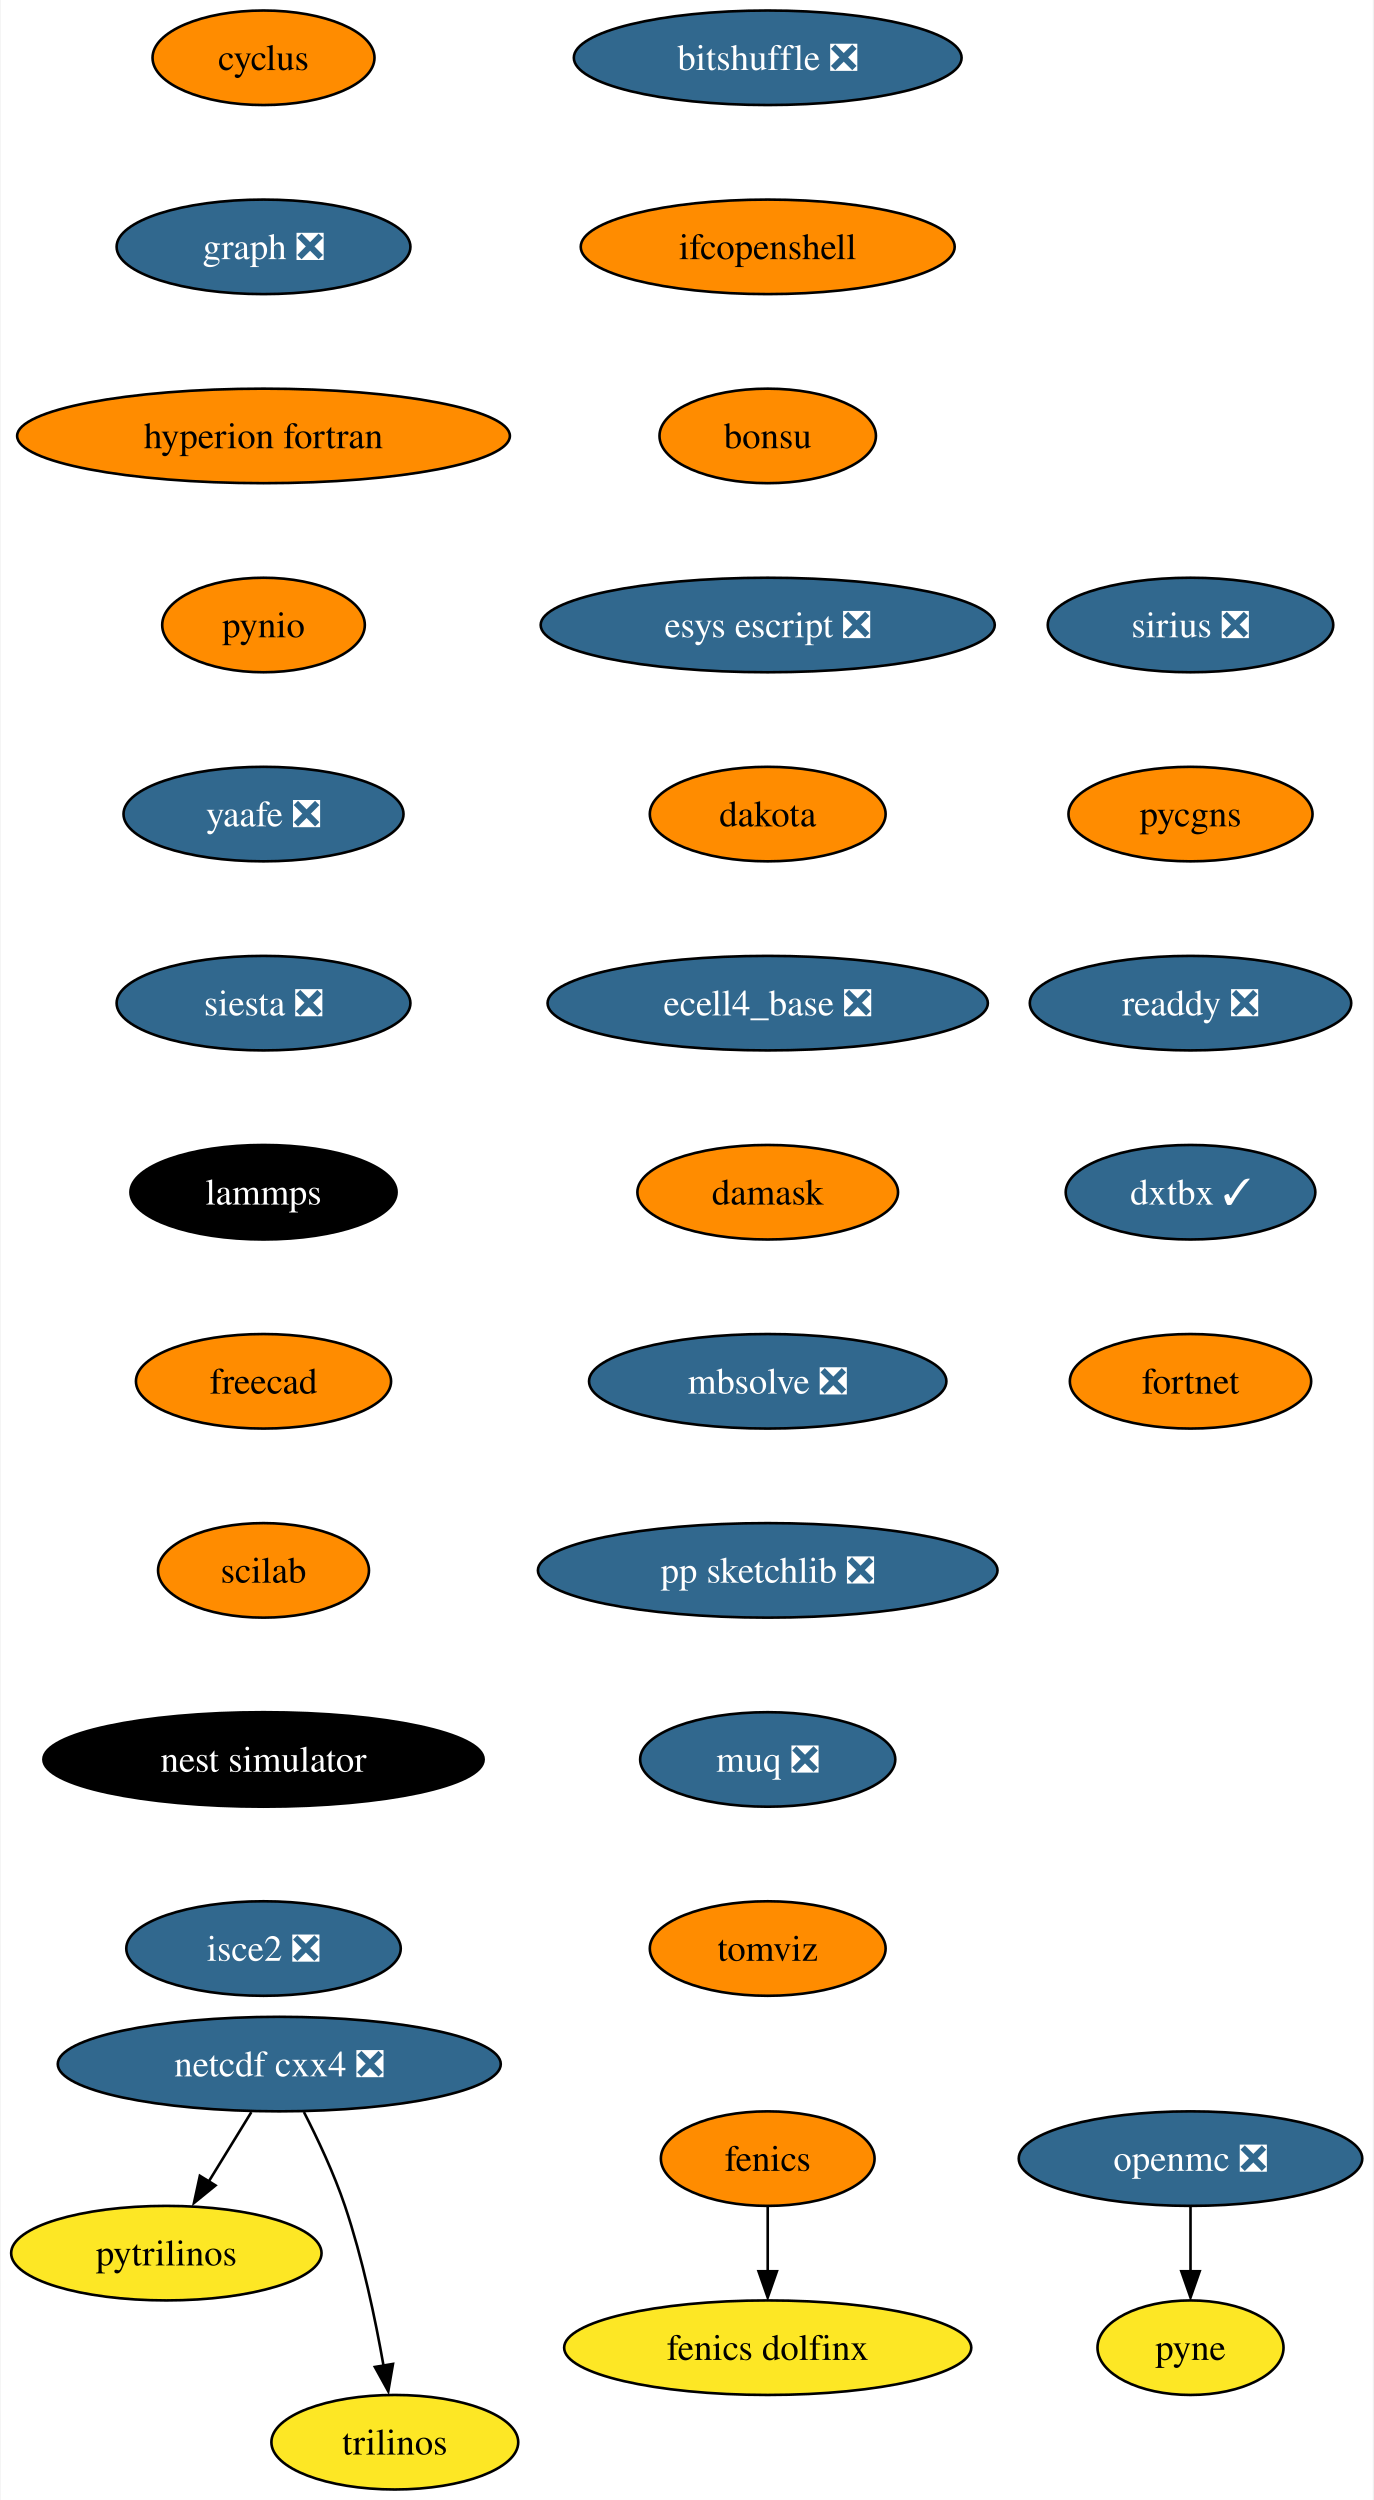
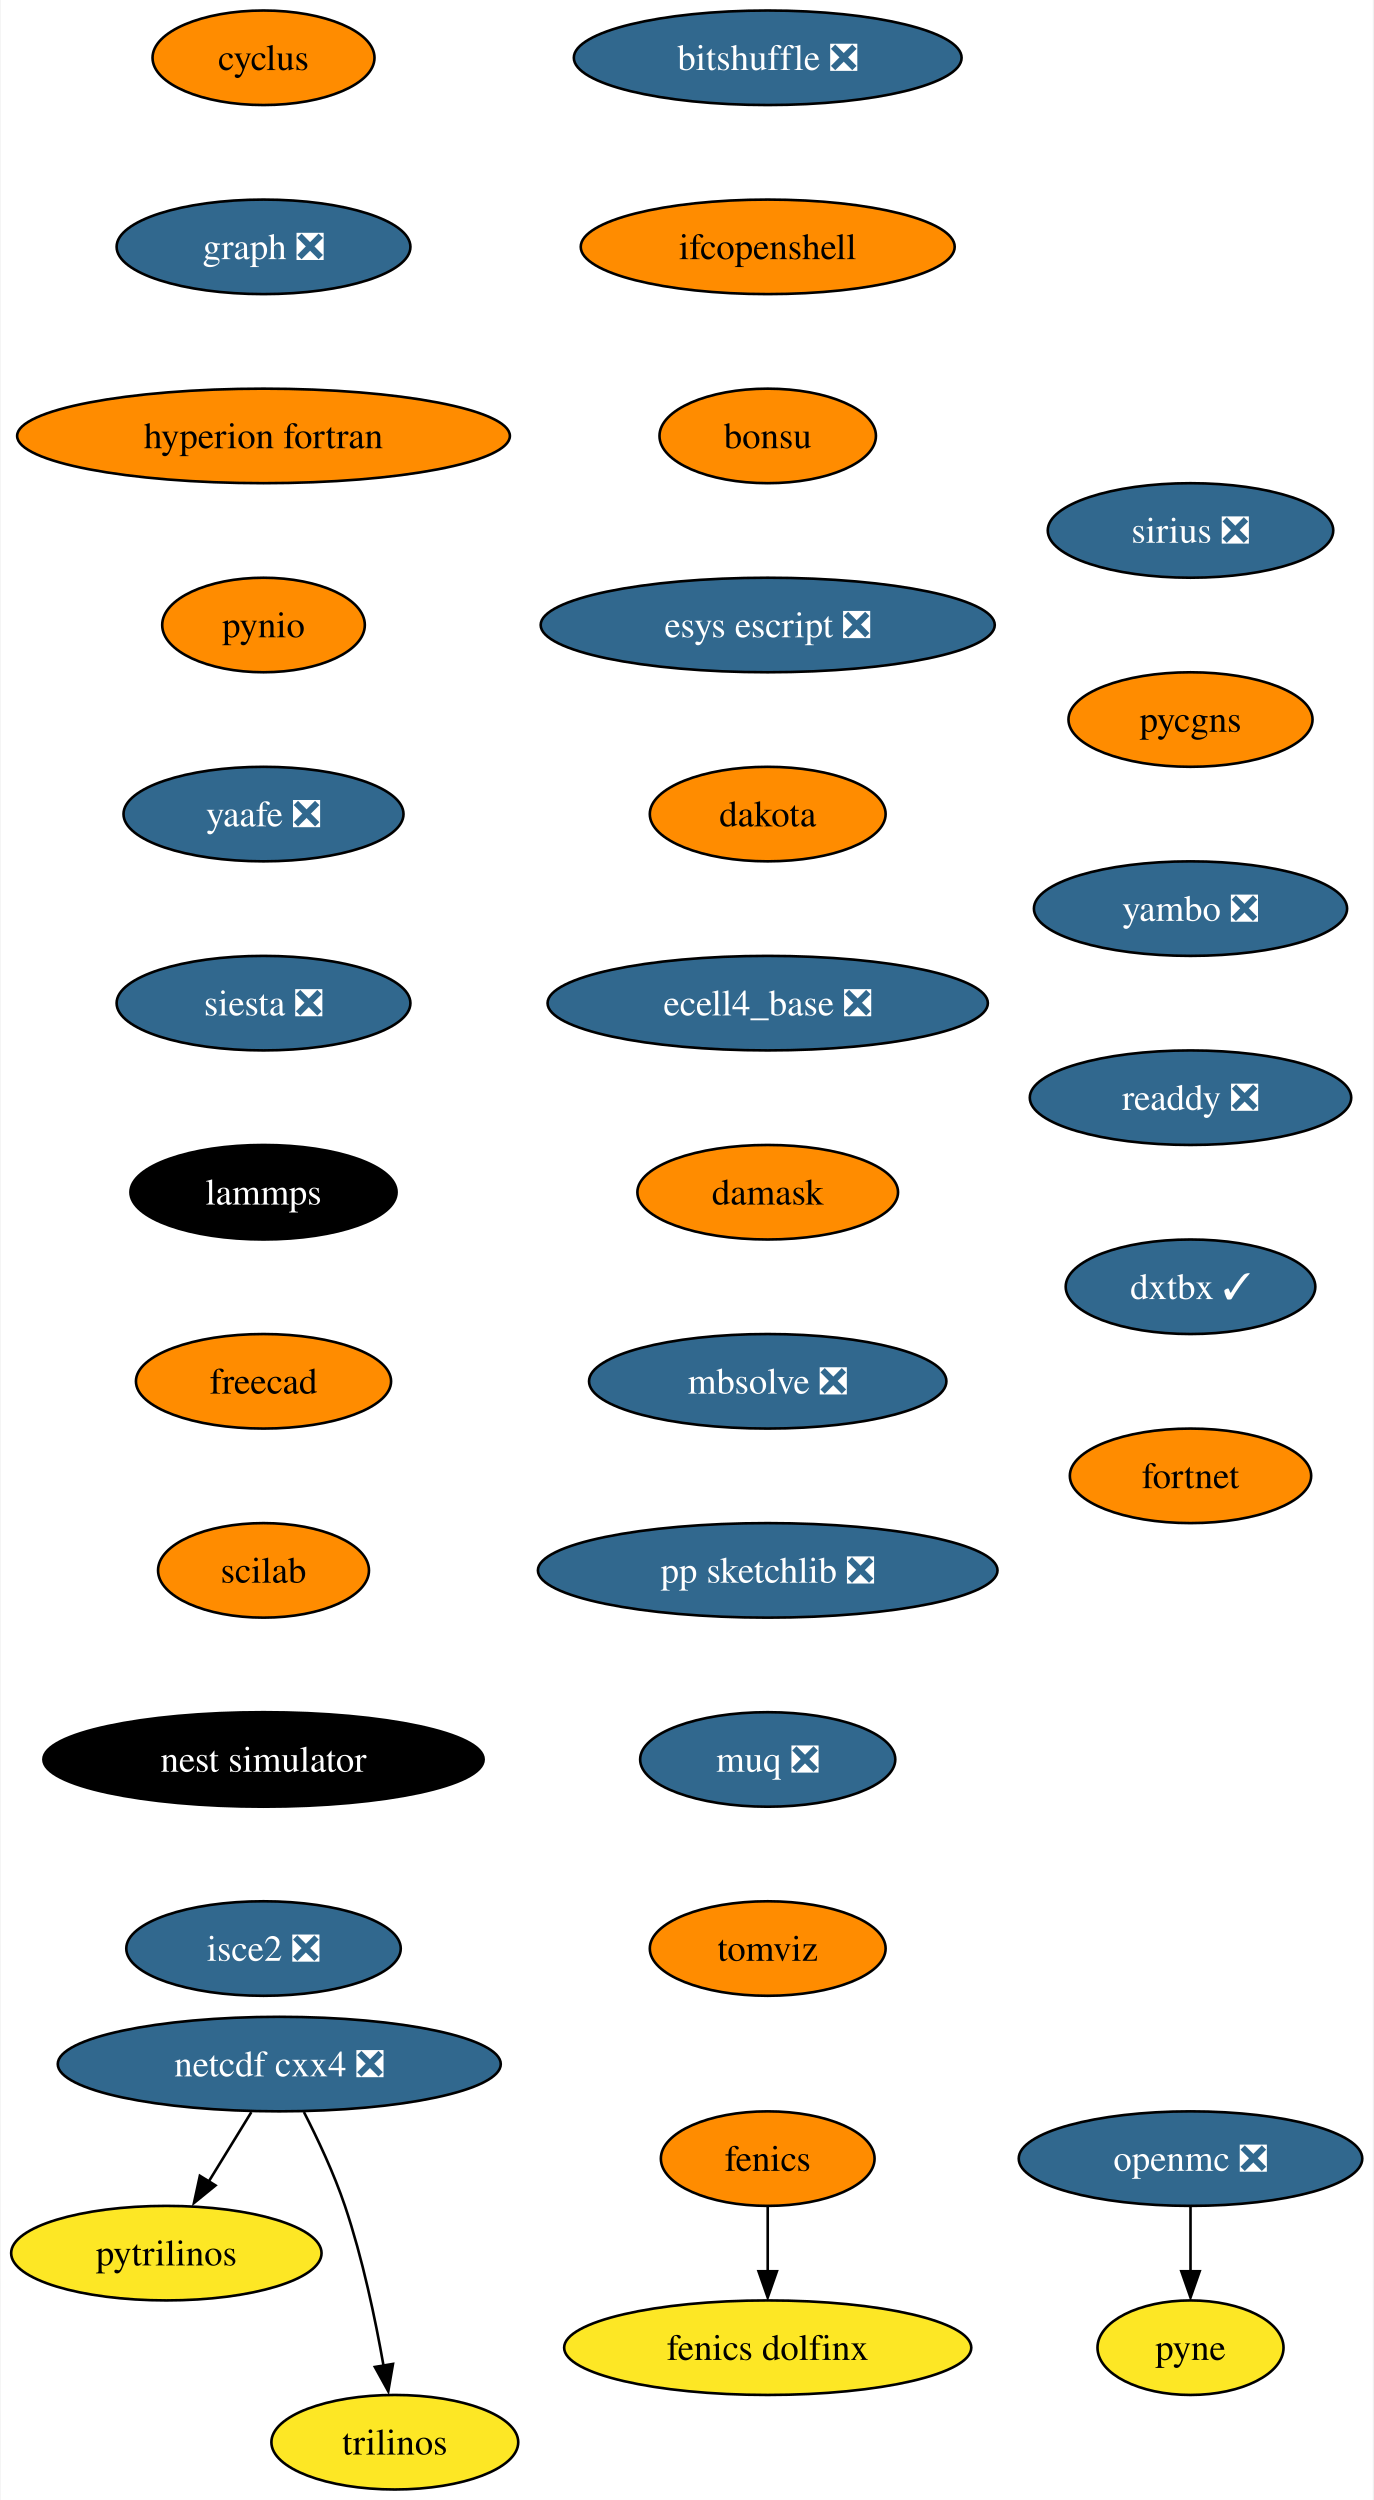
<svg xmlns="http://www.w3.org/2000/svg" xmlns:xlink="http://www.w3.org/1999/xlink" width="523pt" height="952pt" viewBox="0.00 0.00 522.51 952.00">
  <g id="graph0" class="graph" transform="scale(1 1) rotate(0) translate(4 948)">
    <polygon fill="white" stroke="none" points="-4,4 -4,-948 518.51,-948 518.51,4 -4,4" />
    <g id="node1" class="node">
      <g id="a_node1">
        <a xlink:href="https://github.com/conda-forge/cyclus-feedstock" xlink:title="cyclus">
          <ellipse fill="#ff8c00" stroke="black" cx="96.1" cy="-926" rx="42.26" ry="18" />
          <text text-anchor="middle" x="96.1" y="-921.33" font-family="Times,serif" font-size="14.00">cyclus</text>
        </a>
      </g>
    </g>
    <g id="node2" class="node">
      <g id="a_node2">
        <a xlink:href="https://github.com/conda-forge/graph-feedstock/pull/9" xlink:title="graph ❎">
          <ellipse fill="#31688e" stroke="black" cx="96.1" cy="-854" rx="55.94" ry="18" />
          <text text-anchor="middle" x="96.1" y="-849.33" font-family="Times,serif" font-size="14.00" fill="white">graph ❎</text>
        </a>
      </g>
    </g>
    <g id="node5" class="node">
      <g id="a_node5">
        <a xlink:href="https://github.com/conda-forge/hyperion-fortran-feedstock" xlink:title="hyperion fortran">
          <ellipse fill="#ff8c00" stroke="black" cx="96.1" cy="-782" rx="93.82" ry="18" />
          <text text-anchor="middle" x="96.1" y="-777.33" font-family="Times,serif" font-size="14.00">hyperion fortran</text>
        </a>
      </g>
    </g>
    <g id="node3" class="node">
      <g id="a_node3">
        <a xlink:href="https://github.com/conda-forge/fenics-feedstock" xlink:title="fenics">
          <ellipse fill="#ff8c00" stroke="black" cx="288.1" cy="-126" rx="40.69" ry="18" />
          <text text-anchor="middle" x="288.1" y="-121.33" font-family="Times,serif" font-size="14.00">fenics</text>
        </a>
      </g>
    </g>
    <g id="node4" class="node">
      <g id="a_node4">
        <a xlink:href="https://github.com/conda-forge/fenics-dolfinx-feedstock" xlink:title="fenics dolfinx">
          <ellipse fill="#fde725" stroke="black" cx="288.1" cy="-54" rx="77.52" ry="18" />
          <text text-anchor="middle" x="288.1" y="-49.33" font-family="Times,serif" font-size="14.00">fenics dolfinx</text>
        </a>
      </g>
    </g>
    <g id="edge2" class="edge">
      <path fill="none" stroke="black" d="M288.1,-107.7C288.1,-100.24 288.1,-91.32 288.1,-82.97" />
      <polygon fill="black" stroke="black" points="291.6,-83.1 288.1,-73.1 284.6,-83.1 291.6,-83.1" />
    </g>
    <g id="node6" class="node">
      <g id="a_node6">
        <a xlink:href="https://github.com/conda-forge/pynio-feedstock" xlink:title="pynio">
          <ellipse fill="#ff8c00" stroke="black" cx="96.1" cy="-710" rx="38.58" ry="18" />
          <text text-anchor="middle" x="96.1" y="-705.33" font-family="Times,serif" font-size="14.00">pynio</text>
        </a>
      </g>
    </g>
    <g id="node12" class="node">
      <g id="a_node12">
        <a xlink:href="https://github.com/conda-forge/yaafe-feedstock/pull/23" xlink:title="yaafe ❎">
          <ellipse fill="#31688e" stroke="black" cx="96.1" cy="-638" rx="53.31" ry="18" />
          <text text-anchor="middle" x="96.1" y="-633.33" font-family="Times,serif" font-size="14.00" fill="white">yaafe ❎</text>
        </a>
      </g>
    </g>
    <g id="node7" class="node">
      <g id="a_node7">
        <a xlink:href="https://github.com/conda-forge/netcdf-cxx4-feedstock/pull/46" xlink:title="netcdf cxx4 ❎">
          <ellipse fill="#31688e" stroke="black" cx="102.1" cy="-162" rx="84.35" ry="18" />
          <text text-anchor="middle" x="102.1" y="-157.32" font-family="Times,serif" font-size="14.00" fill="white">netcdf cxx4 ❎</text>
        </a>
      </g>
    </g>
    <g id="node8" class="node">
      <g id="a_node8">
        <a xlink:href="https://github.com/conda-forge/pytrilinos-feedstock" xlink:title="pytrilinos">
          <ellipse fill="#fde725" stroke="black" cx="59.1" cy="-90" rx="59.1" ry="18" />
          <text text-anchor="middle" x="59.1" y="-85.33" font-family="Times,serif" font-size="14.00">pytrilinos</text>
        </a>
      </g>
    </g>
    <g id="edge5" class="edge">
      <path fill="none" stroke="black" d="M91.47,-143.7C86.58,-135.73 80.66,-126.1 75.23,-117.26" />
      <polygon fill="black" stroke="black" points="77.82,-115.79 69.61,-109.1 71.86,-119.46 77.82,-115.79" />
    </g>
    <g id="node9" class="node">
      <g id="a_node9">
        <a xlink:href="https://github.com/conda-forge/trilinos-feedstock" xlink:title="trilinos">
          <ellipse fill="#fde725" stroke="black" cx="146.1" cy="-18" rx="47" ry="18" />
          <text text-anchor="middle" x="146.1" y="-13.32" font-family="Times,serif" font-size="14.00">trilinos</text>
        </a>
      </g>
    </g>
    <g id="edge6" class="edge">
      <path fill="none" stroke="black" d="M111.48,-143.75C116.69,-133.59 122.94,-120.34 127.1,-108 133.82,-88.11 138.68,-64.88 141.8,-47.15" />
      <polygon fill="black" stroke="black" points="145.41,-47.82 143.61,-37.38 138.5,-46.66 145.41,-47.82" />
    </g>
    <g id="node10" class="node">
      <g id="a_node10">
        <a xlink:href="https://github.com/conda-forge/openmc-feedstock/pull/64" xlink:title="openmc ❎">
          <ellipse fill="#31688e" stroke="black" cx="449.1" cy="-126" rx="65.41" ry="18" />
          <text text-anchor="middle" x="449.1" y="-121.33" font-family="Times,serif" font-size="14.00" fill="white">openmc ❎</text>
        </a>
      </g>
    </g>
    <g id="node11" class="node">
      <g id="a_node11">
        <a xlink:href="https://github.com/conda-forge/pyne-feedstock" xlink:title="pyne">
          <ellipse fill="#fde725" stroke="black" cx="449.1" cy="-54" rx="35.42" ry="18" />
          <text text-anchor="middle" x="449.1" y="-49.33" font-family="Times,serif" font-size="14.00">pyne</text>
        </a>
      </g>
    </g>
    <g id="edge7" class="edge">
      <path fill="none" stroke="black" d="M449.1,-107.7C449.1,-100.24 449.1,-91.32 449.1,-82.97" />
      <polygon fill="black" stroke="black" points="452.6,-83.1 449.1,-73.1 445.6,-83.1 452.6,-83.1" />
    </g>
    <g id="node13" class="node">
      <g id="a_node13">
        <a xlink:href="https://github.com/conda-forge/siesta-feedstock/pull/40" xlink:title="siesta ❎">
          <ellipse fill="#31688e" stroke="black" cx="96.1" cy="-566" rx="55.94" ry="18" />
          <text text-anchor="middle" x="96.1" y="-561.33" font-family="Times,serif" font-size="14.00" fill="white">siesta ❎</text>
        </a>
      </g>
    </g>
    <g id="node14" class="node">
      <g id="a_node14">
        <a xlink:href="https://github.com/conda-forge/lammps-feedstock" xlink:title="lammps">
          <ellipse fill="#000000" stroke="black" cx="96.1" cy="-494" rx="50.68" ry="18" />
          <text text-anchor="middle" x="96.1" y="-489.32" font-family="Times,serif" font-size="14.00" fill="white">lammps</text>
        </a>
      </g>
    </g>
    <g id="node15" class="node">
      <g id="a_node15">
        <a xlink:href="https://github.com/conda-forge/freecad-feedstock" xlink:title="freecad">
          <ellipse fill="#ff8c00" stroke="black" cx="96.1" cy="-422" rx="48.58" ry="18" />
          <text text-anchor="middle" x="96.1" y="-417.32" font-family="Times,serif" font-size="14.00">freecad</text>
        </a>
      </g>
    </g>
    <g id="node16" class="node">
      <g id="a_node16">
        <a xlink:href="https://github.com/conda-forge/scilab-feedstock" xlink:title="scilab">
          <ellipse fill="#ff8c00" stroke="black" cx="96.1" cy="-350" rx="40.16" ry="18" />
          <text text-anchor="middle" x="96.1" y="-345.32" font-family="Times,serif" font-size="14.00">scilab</text>
        </a>
      </g>
    </g>
    <g id="node17" class="node">
      <g id="a_node17">
        <a xlink:href="https://github.com/conda-forge/nest-simulator-feedstock" xlink:title="nest simulator">
          <ellipse fill="#000000" stroke="black" cx="96.1" cy="-278" rx="83.83" ry="18" />
          <text text-anchor="middle" x="96.1" y="-273.32" font-family="Times,serif" font-size="14.00" fill="white">nest simulator</text>
        </a>
      </g>
    </g>
    <g id="node18" class="node">
      <g id="a_node18">
        <a xlink:href="https://github.com/conda-forge/isce2-feedstock/pull/64" xlink:title="isce2 ❎">
          <ellipse fill="#31688e" stroke="black" cx="96.1" cy="-206" rx="52.26" ry="18" />
          <text text-anchor="middle" x="96.1" y="-201.32" font-family="Times,serif" font-size="14.00" fill="white">isce2 ❎</text>
        </a>
      </g>
    </g>
    <g id="node19" class="node">
      <g id="a_node19">
        <a xlink:href="https://github.com/conda-forge/bitshuffle-feedstock/pull/38" xlink:title="bitshuffle ❎">
          <ellipse fill="#31688e" stroke="black" cx="288.1" cy="-926" rx="73.83" ry="18" />
          <text text-anchor="middle" x="288.1" y="-921.33" font-family="Times,serif" font-size="14.00" fill="white">bitshuffle ❎</text>
        </a>
      </g>
    </g>
    <g id="node20" class="node">
      <g id="a_node20">
        <a xlink:href="https://github.com/conda-forge/ifcopenshell-feedstock" xlink:title="ifcopenshell">
          <ellipse fill="#ff8c00" stroke="black" cx="288.1" cy="-854" rx="71.2" ry="18" />
          <text text-anchor="middle" x="288.1" y="-849.33" font-family="Times,serif" font-size="14.00">ifcopenshell</text>
        </a>
      </g>
    </g>
    <g id="node21" class="node">
      <g id="a_node21">
        <a xlink:href="https://github.com/conda-forge/bonsu-feedstock" xlink:title="bonsu">
          <ellipse fill="#ff8c00" stroke="black" cx="288.1" cy="-782" rx="41.21" ry="18" />
          <text text-anchor="middle" x="288.1" y="-777.33" font-family="Times,serif" font-size="14.00">bonsu</text>
        </a>
      </g>
    </g>
    <g id="node22" class="node">
      <g id="a_node22">
        <a xlink:href="https://github.com/conda-forge/esys-escript-feedstock/pull/62" xlink:title="esys escript ❎">
          <ellipse fill="#31688e" stroke="black" cx="288.1" cy="-710" rx="86.46" ry="18" />
          <text text-anchor="middle" x="288.1" y="-705.33" font-family="Times,serif" font-size="14.00" fill="white">esys escript ❎</text>
        </a>
      </g>
    </g>
    <g id="node23" class="node">
      <g id="a_node23">
        <a xlink:href="https://github.com/conda-forge/dakota-feedstock" xlink:title="dakota">
          <ellipse fill="#ff8c00" stroke="black" cx="288.1" cy="-638" rx="44.9" ry="18" />
          <text text-anchor="middle" x="288.1" y="-633.33" font-family="Times,serif" font-size="14.00">dakota</text>
        </a>
      </g>
    </g>
    <g id="node24" class="node">
      <g id="a_node24">
        <a xlink:href="https://github.com/conda-forge/ecell4_base-feedstock/pull/23" xlink:title="ecell4_base ❎">
          <ellipse fill="#31688e" stroke="black" cx="288.1" cy="-566" rx="83.83" ry="18" />
          <text text-anchor="middle" x="288.1" y="-561.33" font-family="Times,serif" font-size="14.00" fill="white">ecell4_base ❎</text>
        </a>
      </g>
    </g>
    <g id="node25" class="node">
      <g id="a_node25">
        <a xlink:href="https://github.com/conda-forge/damask-feedstock" xlink:title="damask">
          <ellipse fill="#ff8c00" stroke="black" cx="288.1" cy="-494" rx="49.63" ry="18" />
          <text text-anchor="middle" x="288.1" y="-489.32" font-family="Times,serif" font-size="14.00">damask</text>
        </a>
      </g>
    </g>
    <g id="node26" class="node">
      <g id="a_node26">
        <a xlink:href="https://github.com/conda-forge/mbsolve-feedstock/pull/15" xlink:title="mbsolve ❎">
          <ellipse fill="#31688e" stroke="black" cx="288.1" cy="-422" rx="68.04" ry="18" />
          <text text-anchor="middle" x="288.1" y="-417.32" font-family="Times,serif" font-size="14.00" fill="white">mbsolve ❎</text>
        </a>
      </g>
    </g>
    <g id="node27" class="node">
      <g id="a_node27">
        <a xlink:href="https://github.com/conda-forge/pp-sketchlib-feedstock/pull/41" xlink:title="pp sketchlib ❎">
          <ellipse fill="#31688e" stroke="black" cx="288.1" cy="-350" rx="87.51" ry="18" />
          <text text-anchor="middle" x="288.1" y="-345.32" font-family="Times,serif" font-size="14.00" fill="white">pp sketchlib ❎</text>
        </a>
      </g>
    </g>
    <g id="node28" class="node">
      <g id="a_node28">
        <a xlink:href="https://github.com/conda-forge/muq-feedstock/pull/32" xlink:title="muq ❎">
          <ellipse fill="#31688e" stroke="black" cx="288.1" cy="-278" rx="48.58" ry="18" />
          <text text-anchor="middle" x="288.1" y="-273.32" font-family="Times,serif" font-size="14.00" fill="white">muq ❎</text>
        </a>
      </g>
    </g>
    <g id="node29" class="node">
      <g id="a_node29">
        <a xlink:href="https://github.com/conda-forge/tomviz-feedstock" xlink:title="tomviz">
          <ellipse fill="#ff8c00" stroke="black" cx="288.1" cy="-206" rx="44.9" ry="18" />
          <text text-anchor="middle" x="288.1" y="-201.32" font-family="Times,serif" font-size="14.00">tomviz</text>
        </a>
      </g>
    </g>
    <g id="node30" class="node">
      <g id="a_node30">
        <a xlink:href="https://github.com/conda-forge/sirius-feedstock/pull/21" xlink:title="sirius ❎">
-           <ellipse fill="#31688e" stroke="black" cx="449.1" cy="-710" rx="54.36" ry="18" />
-           <text text-anchor="middle" x="449.1" y="-705.33" font-family="Times,serif" font-size="14.00" fill="white">sirius ❎</text>
+           <ellipse fill="#31688e" stroke="black" cx="449.1" cy="-746" rx="54.36" ry="18" />
+           <text text-anchor="middle" x="449.1" y="-741.33" font-family="Times,serif" font-size="14.00" fill="white">sirius ❎</text>
        </a>
      </g>
    </g>
    <g id="node31" class="node">
      <g id="a_node31">
        <a xlink:href="https://github.com/conda-forge/pycgns-feedstock" xlink:title="pycgns">
-           <ellipse fill="#ff8c00" stroke="black" cx="449.1" cy="-638" rx="46.47" ry="18" />
-           <text text-anchor="middle" x="449.1" y="-633.33" font-family="Times,serif" font-size="14.00">pycgns</text>
+           <ellipse fill="#ff8c00" stroke="black" cx="449.1" cy="-674" rx="46.47" ry="18" />
+           <text text-anchor="middle" x="449.1" y="-669.33" font-family="Times,serif" font-size="14.00">pycgns</text>
        </a>
      </g>
    </g>
    <g id="node32" class="node">
      <g id="a_node32">
-         <a xlink:href="https://github.com/conda-forge/readdy-feedstock/pull/11" xlink:title="readdy ❎">
-           <ellipse fill="#31688e" stroke="black" cx="449.1" cy="-566" rx="61.2" ry="18" />
-           <text text-anchor="middle" x="449.1" y="-561.33" font-family="Times,serif" font-size="14.00" fill="white">readdy ❎</text>
+         <a xlink:href="https://github.com/conda-forge/yambo-feedstock/pull/19" xlink:title="yambo ❎">
+           <ellipse fill="#31688e" stroke="black" cx="449.1" cy="-602" rx="59.63" ry="18" />
+           <text text-anchor="middle" x="449.1" y="-597.33" font-family="Times,serif" font-size="14.00" fill="white">yambo ❎</text>
        </a>
      </g>
    </g>
    <g id="node33" class="node">
      <g id="a_node33">
-         <a xlink:href="https://github.com/conda-forge/dxtbx-feedstock/pull/47" xlink:title="dxtbx ✓">
-           <ellipse fill="#31688e" stroke="black" cx="449.1" cy="-494" rx="47.53" ry="18" />
-           <text text-anchor="middle" x="449.1" y="-489.32" font-family="Times,serif" font-size="14.00" fill="white">dxtbx ✓</text>
+         <a xlink:href="https://github.com/conda-forge/readdy-feedstock/pull/11" xlink:title="readdy ❎">
+           <ellipse fill="#31688e" stroke="black" cx="449.1" cy="-530" rx="61.2" ry="18" />
+           <text text-anchor="middle" x="449.1" y="-525.33" font-family="Times,serif" font-size="14.00" fill="white">readdy ❎</text>
        </a>
      </g>
    </g>
    <g id="node34" class="node">
      <g id="a_node34">
+         <a xlink:href="https://github.com/conda-forge/dxtbx-feedstock/pull/47" xlink:title="dxtbx ✓">
+           <ellipse fill="#31688e" stroke="black" cx="449.1" cy="-458" rx="47.53" ry="18" />
+           <text text-anchor="middle" x="449.1" y="-453.32" font-family="Times,serif" font-size="14.00" fill="white">dxtbx ✓</text>
+         </a>
+       </g>
+     </g>
+     <g id="node35" class="node">
+       <g id="a_node35">
        <a xlink:href="https://github.com/conda-forge/fortnet-feedstock" xlink:title="fortnet">
-           <ellipse fill="#ff8c00" stroke="black" cx="449.1" cy="-422" rx="45.95" ry="18" />
-           <text text-anchor="middle" x="449.1" y="-417.32" font-family="Times,serif" font-size="14.00">fortnet</text>
+           <ellipse fill="#ff8c00" stroke="black" cx="449.1" cy="-386" rx="45.95" ry="18" />
+           <text text-anchor="middle" x="449.1" y="-381.32" font-family="Times,serif" font-size="14.00">fortnet</text>
        </a>
      </g>
    </g>
  </g>
</svg>
